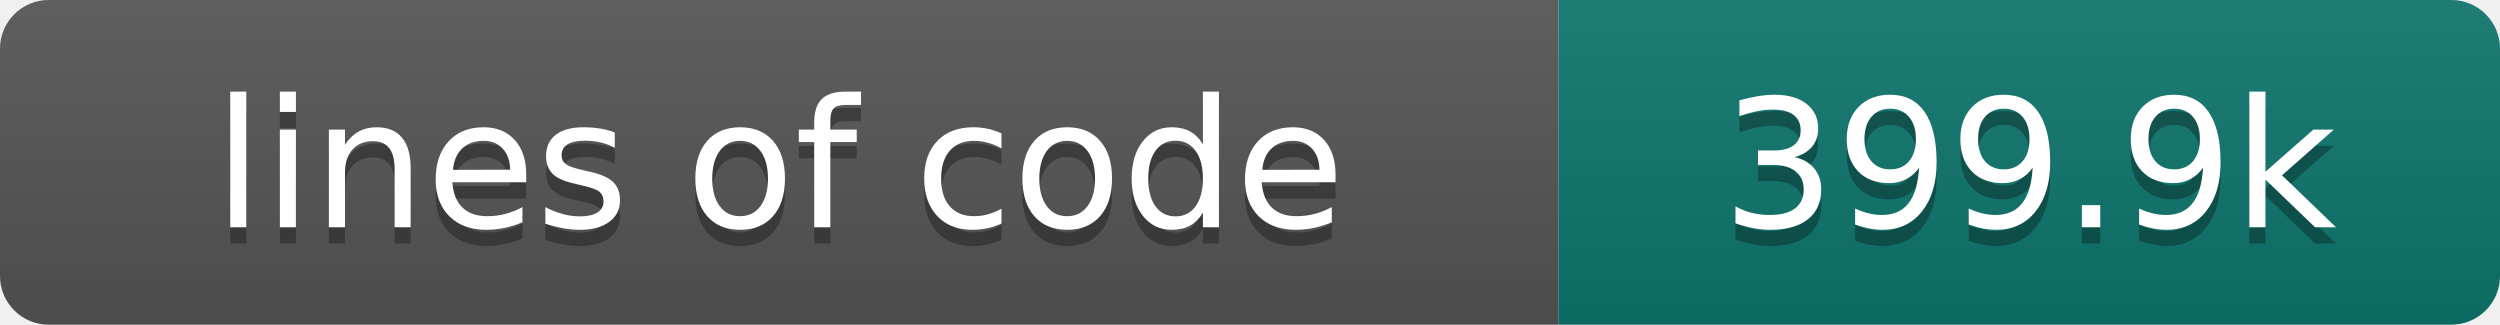
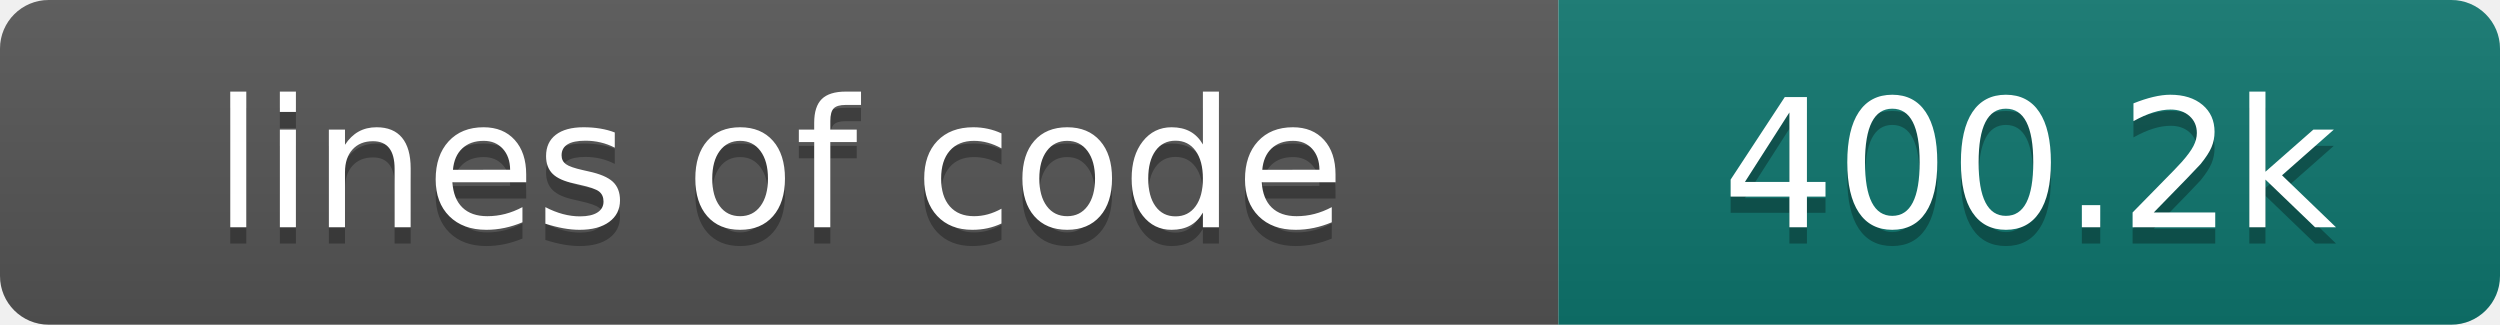
- <svg xmlns="http://www.w3.org/2000/svg" width="154" height="20" role="img" aria-label="lines of code: 399.9k">
+ <svg xmlns="http://www.w3.org/2000/svg" width="154" height="20" role="img" aria-label="lines of code: 400.2k">
  <linearGradient id="s" x2="0" y2="100%">
    <stop offset="0" stop-color="#bbb" stop-opacity=".1" />
    <stop offset="1" stop-opacity=".1" />
  </linearGradient>
  <clipPath id="r">
    <rect width="154" height="20" rx="3" fill="#fff" />
  </clipPath>
  <g clip-path="url(#r)">
    <rect width="96" height="20" fill="#555" />
    <rect x="96" width="58" height="20" fill="#0f766e" />
    <rect width="154" height="20" fill="url(#s)" />
  </g>
  <g fill="#fff" text-anchor="middle" font-family="DejaVu Sans,Verdana,Geneva,sans-serif" font-size="110">
    <text x="480" y="150" fill="#010101" fill-opacity=".3" transform="scale(.1)" textLength="860" lengthAdjust="spacing">lines of code</text>
    <text x="480" y="140" transform="scale(.1)" textLength="860" lengthAdjust="spacing">lines of code</text>
-     <text x="1250" y="150" fill="#010101" fill-opacity=".3" transform="scale(.1)" textLength="480" lengthAdjust="spacing">399.9k</text>
-     <text x="1250" y="140" transform="scale(.1)" textLength="480" lengthAdjust="spacing">399.9k</text>
+     <text x="1250" y="150" fill="#010101" fill-opacity=".3" transform="scale(.1)" textLength="480" lengthAdjust="spacing">400.2k</text>
+     <text x="1250" y="140" transform="scale(.1)" textLength="480" lengthAdjust="spacing">400.2k</text>
  </g>
</svg>
